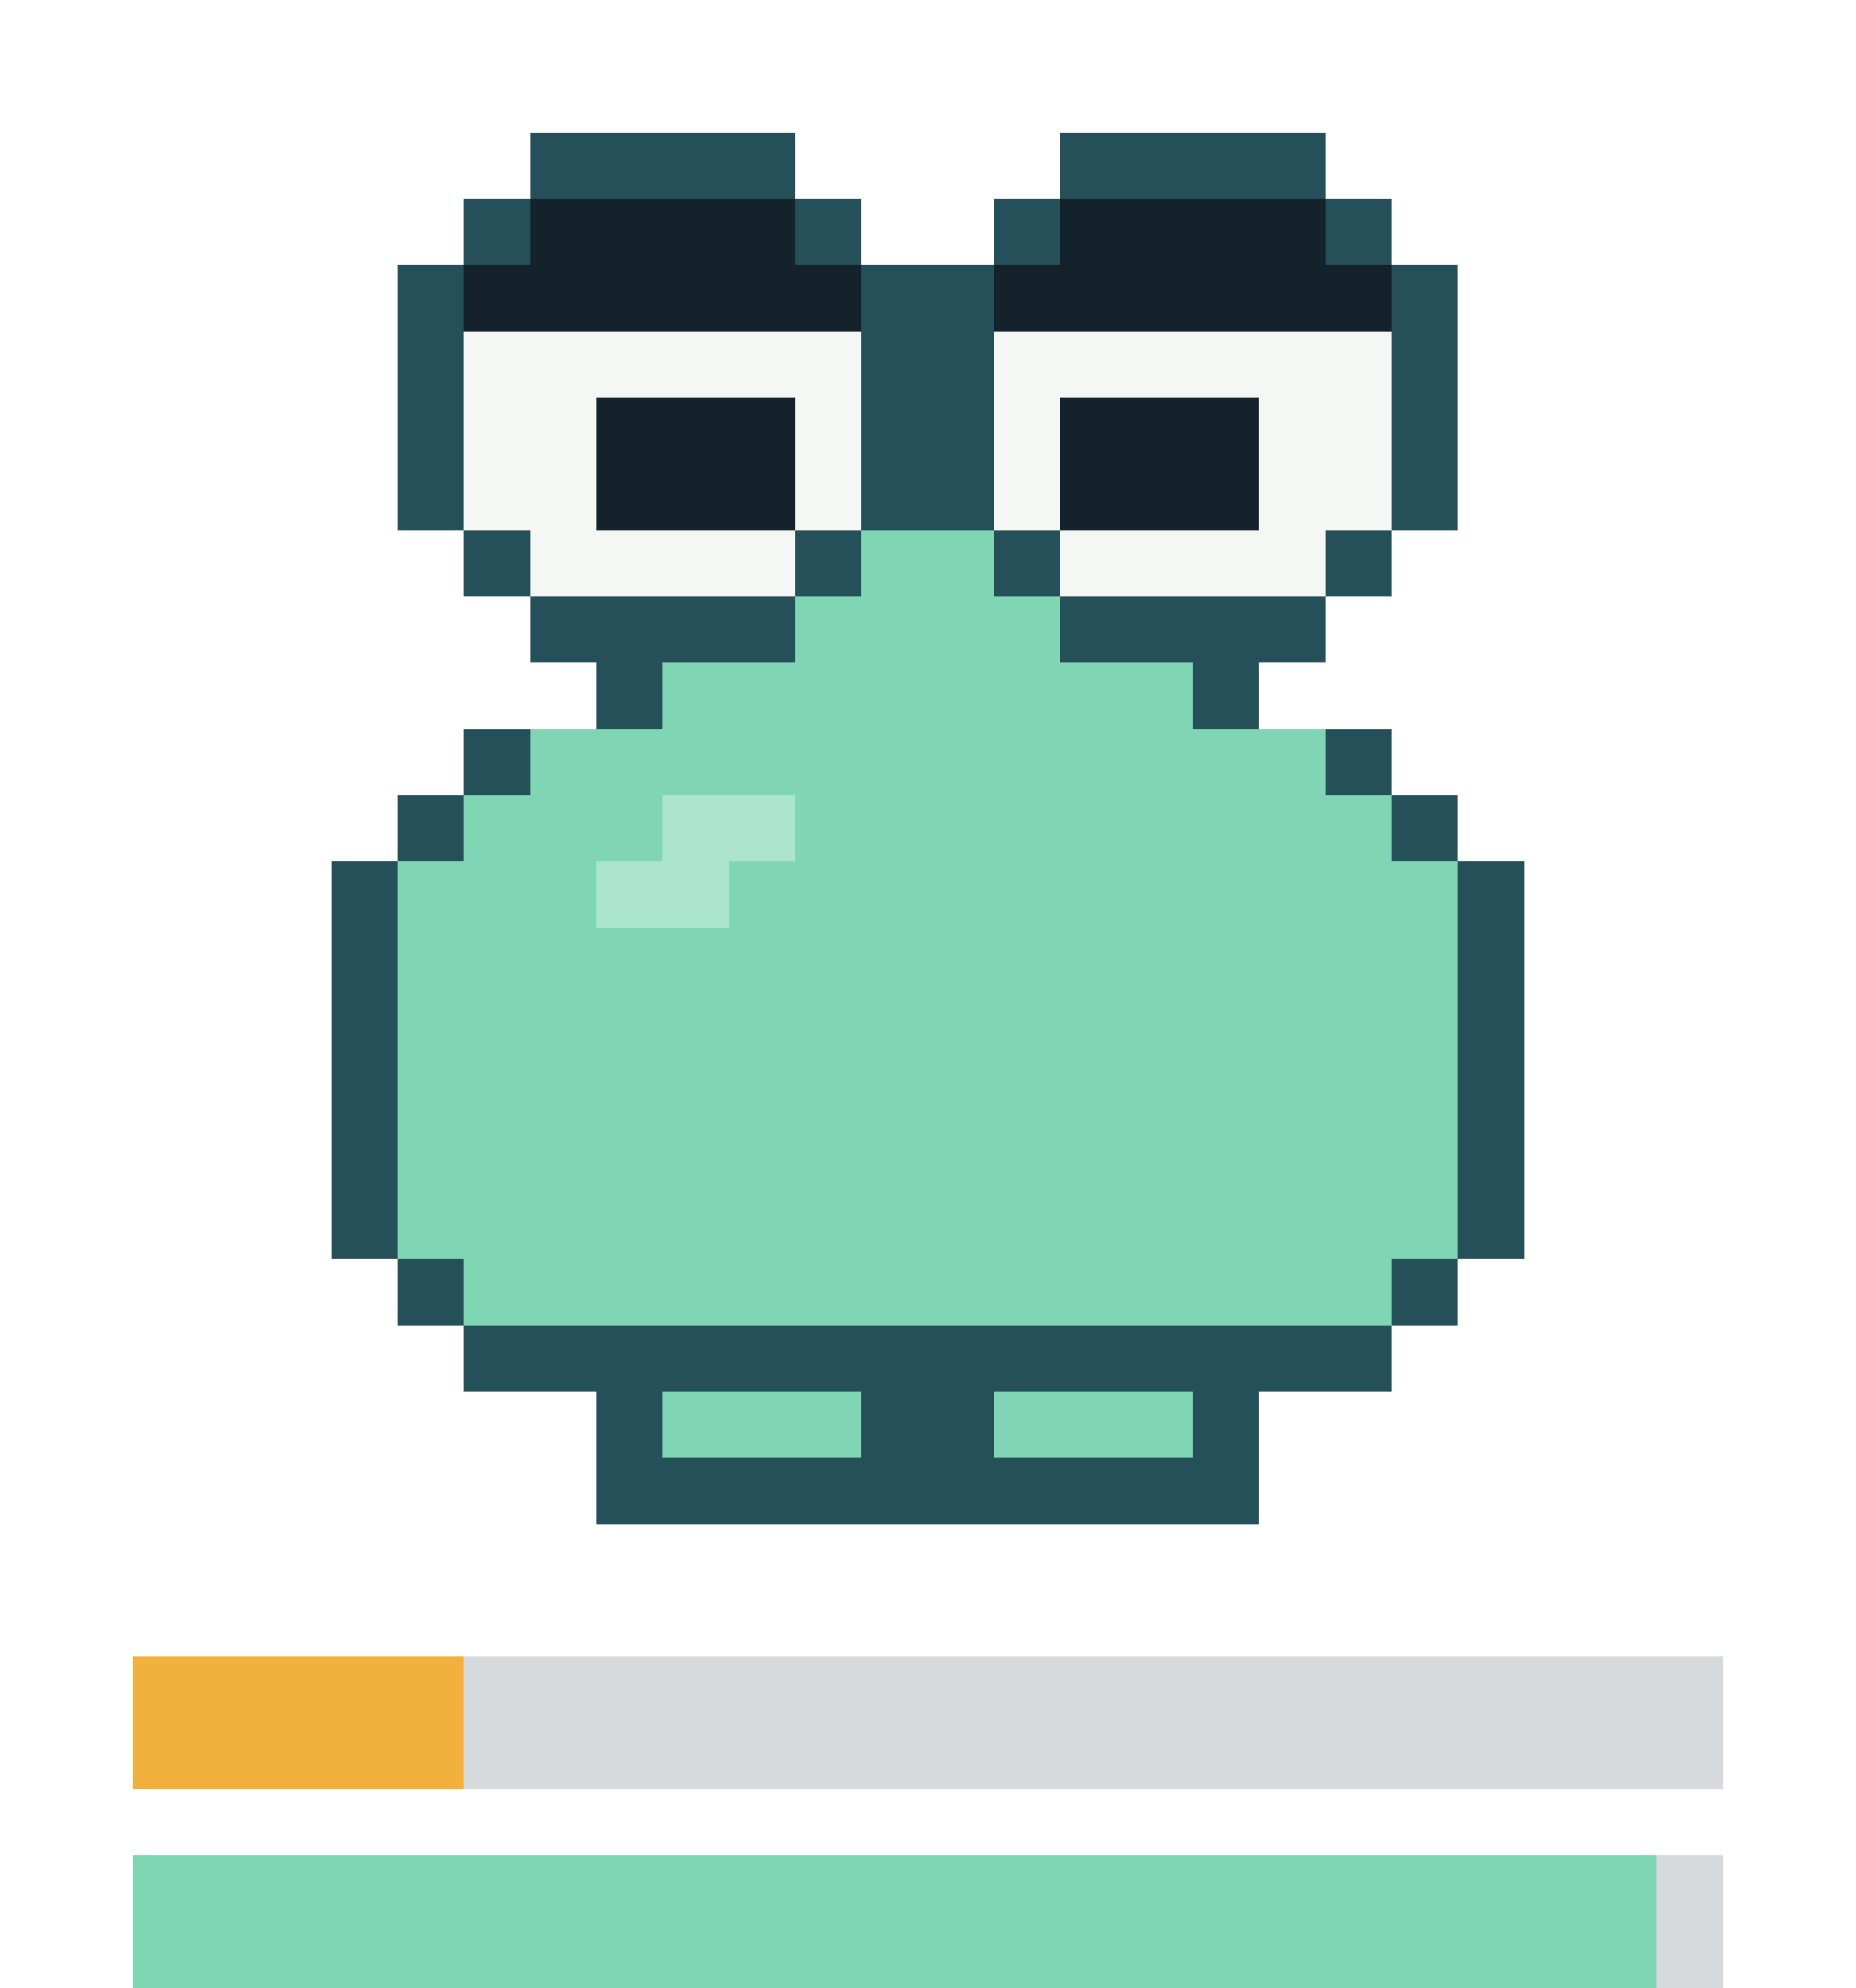
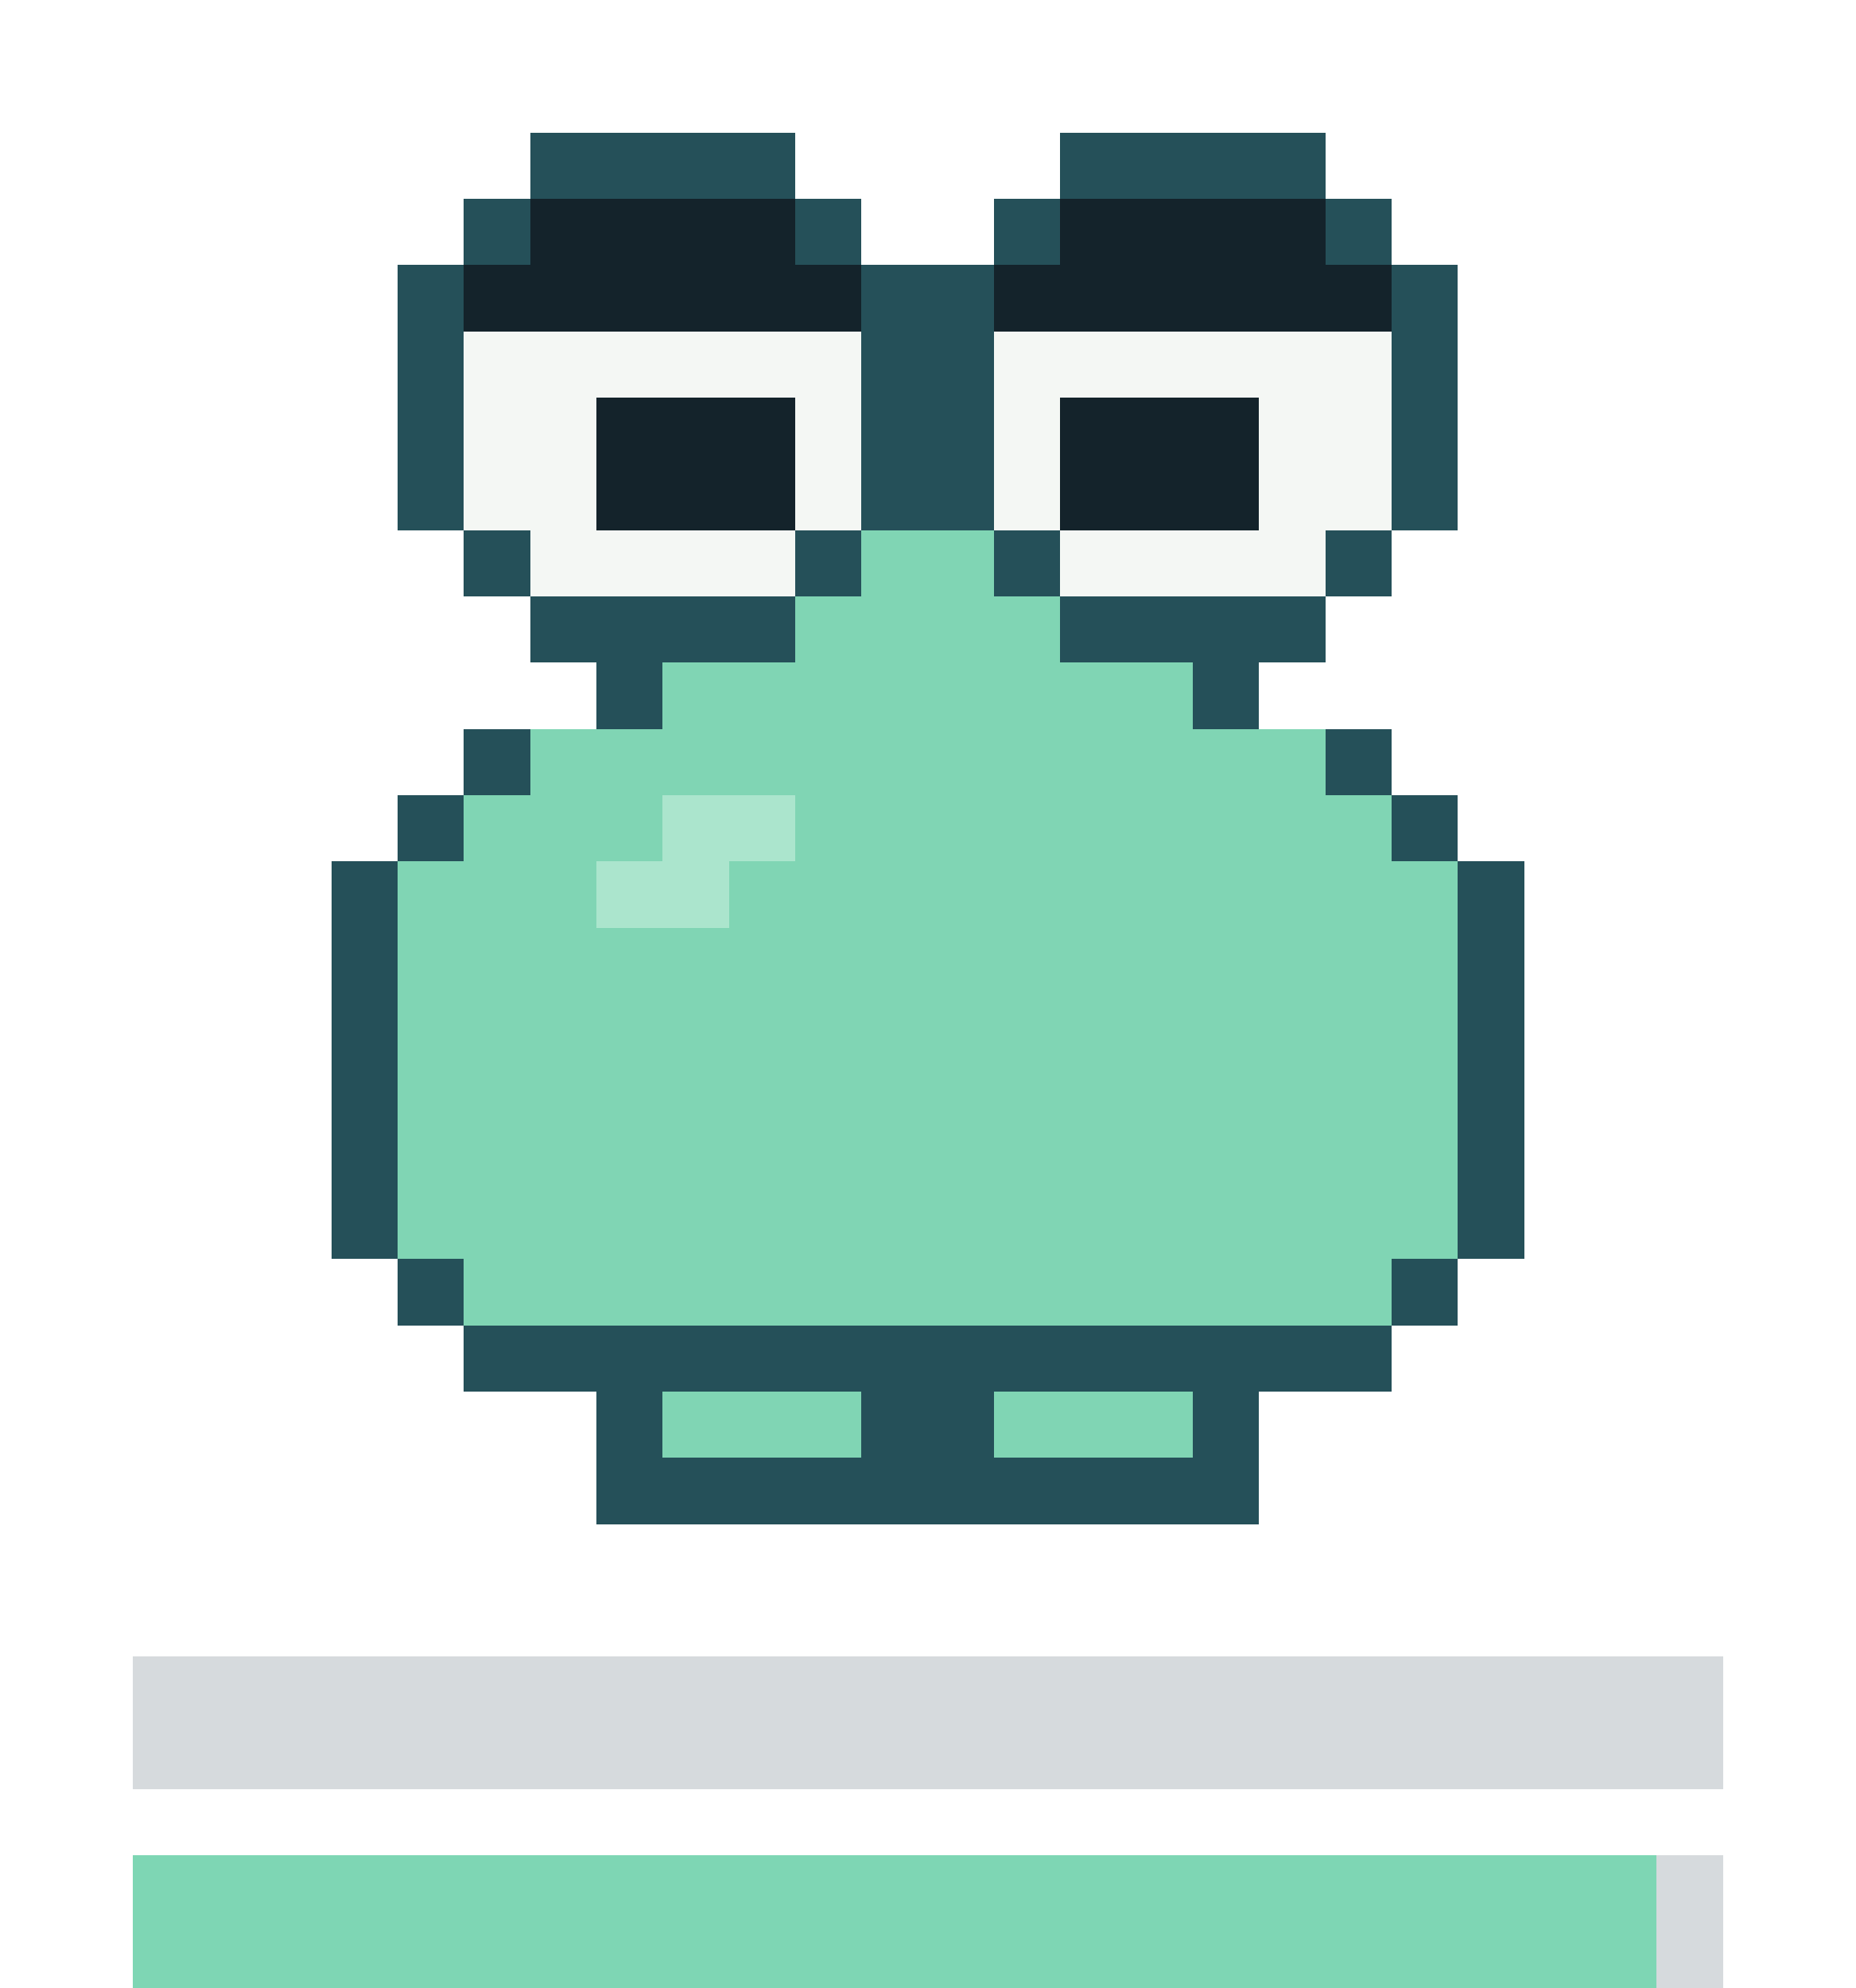
- <svg xmlns="http://www.w3.org/2000/svg" viewBox="0 0 28 30" width="112" height="120" shape-rendering="crispEdges" role="img" aria-label="repo-pet: sad, satiety 19, health 95">
+ <svg xmlns="http://www.w3.org/2000/svg" viewBox="0 0 28 30" width="112" height="120" shape-rendering="crispEdges" role="img" aria-label="repo-pet: sad, satiety 0, health 95">
  <style>.f{opacity:0;animation-duration:5s;animation-timing-function:step-end;animation-iteration-count:infinite}.f0{opacity:1;animation-name:k0}@keyframes k0{0%{opacity:1}63.64%{opacity:0}}.f1{animation-name:k1}@keyframes k1{0%{opacity:0}63.64%{opacity:1}}@media(prefers-reduced-motion:reduce){.f{animation:none}}</style>
  <g class="f f0">
    <g fill="#255059">
      <rect x="8" y="2" width="4" height="1" />
      <rect x="16" y="2" width="4" height="1" />
      <rect x="7" y="3" width="1" height="1" />
      <rect x="12" y="3" width="1" height="1" />
      <rect x="15" y="3" width="1" height="1" />
      <rect x="20" y="3" width="1" height="1" />
      <rect x="6" y="4" width="1" height="1" />
      <rect x="13" y="4" width="2" height="1" />
      <rect x="21" y="4" width="1" height="1" />
      <rect x="6" y="5" width="1" height="1" />
      <rect x="13" y="5" width="2" height="1" />
      <rect x="21" y="5" width="1" height="1" />
      <rect x="6" y="6" width="1" height="1" />
      <rect x="13" y="6" width="2" height="1" />
      <rect x="21" y="6" width="1" height="1" />
      <rect x="6" y="7" width="1" height="1" />
      <rect x="13" y="7" width="2" height="1" />
      <rect x="21" y="7" width="1" height="1" />
      <rect x="7" y="8" width="1" height="1" />
      <rect x="12" y="8" width="1" height="1" />
      <rect x="15" y="8" width="1" height="1" />
      <rect x="20" y="8" width="1" height="1" />
      <rect x="8" y="9" width="4" height="1" />
      <rect x="16" y="9" width="4" height="1" />
      <rect x="9" y="10" width="1" height="1" />
      <rect x="18" y="10" width="1" height="1" />
      <rect x="7" y="11" width="1" height="1" />
      <rect x="20" y="11" width="1" height="1" />
      <rect x="6" y="12" width="1" height="1" />
      <rect x="21" y="12" width="1" height="1" />
      <rect x="5" y="13" width="1" height="1" />
      <rect x="22" y="13" width="1" height="1" />
      <rect x="5" y="14" width="1" height="1" />
      <rect x="22" y="14" width="1" height="1" />
      <rect x="5" y="15" width="1" height="1" />
      <rect x="22" y="15" width="1" height="1" />
      <rect x="5" y="16" width="1" height="1" />
      <rect x="22" y="16" width="1" height="1" />
      <rect x="5" y="17" width="1" height="1" />
      <rect x="22" y="17" width="1" height="1" />
      <rect x="5" y="18" width="1" height="1" />
      <rect x="22" y="18" width="1" height="1" />
      <rect x="6" y="19" width="1" height="1" />
      <rect x="21" y="19" width="1" height="1" />
      <rect x="7" y="20" width="14" height="1" />
      <rect x="9" y="21" width="1" height="1" />
      <rect x="13" y="21" width="2" height="1" />
      <rect x="18" y="21" width="1" height="1" />
      <rect x="9" y="22" width="10" height="1" />
    </g>
    <g fill="#14232b">
      <rect x="8" y="3" width="4" height="1" />
      <rect x="16" y="3" width="4" height="1" />
      <rect x="7" y="4" width="6" height="1" />
      <rect x="15" y="4" width="6" height="1" />
      <rect x="9" y="6" width="3" height="1" />
      <rect x="16" y="6" width="3" height="1" />
      <rect x="9" y="7" width="3" height="1" />
      <rect x="16" y="7" width="3" height="1" />
    </g>
    <g fill="#f4f7f4">
      <rect x="7" y="5" width="6" height="1" />
      <rect x="15" y="5" width="6" height="1" />
      <rect x="7" y="6" width="2" height="1" />
      <rect x="12" y="6" width="1" height="1" />
      <rect x="15" y="6" width="1" height="1" />
      <rect x="19" y="6" width="2" height="1" />
      <rect x="7" y="7" width="2" height="1" />
      <rect x="12" y="7" width="1" height="1" />
      <rect x="15" y="7" width="1" height="1" />
      <rect x="19" y="7" width="2" height="1" />
      <rect x="8" y="8" width="4" height="1" />
      <rect x="16" y="8" width="4" height="1" />
    </g>
    <g fill="#80d5b4">
      <rect x="13" y="8" width="2" height="1" />
      <rect x="12" y="9" width="4" height="1" />
      <rect x="10" y="10" width="8" height="1" />
      <rect x="8" y="11" width="12" height="1" />
      <rect x="7" y="12" width="3" height="1" />
      <rect x="12" y="12" width="9" height="1" />
      <rect x="6" y="13" width="3" height="1" />
      <rect x="11" y="13" width="11" height="1" />
      <rect x="6" y="14" width="16" height="1" />
      <rect x="6" y="15" width="16" height="1" />
      <rect x="6" y="16" width="16" height="1" />
      <rect x="6" y="17" width="16" height="1" />
      <rect x="6" y="18" width="16" height="1" />
      <rect x="7" y="19" width="14" height="1" />
      <rect x="10" y="21" width="3" height="1" />
      <rect x="15" y="21" width="3" height="1" />
    </g>
    <g fill="#abe5cd">
      <rect x="10" y="12" width="2" height="1" />
      <rect x="9" y="13" width="2" height="1" />
    </g>
  </g>
  <g class="f f1">
    <g fill="#255059">
      <rect x="8" y="3" width="4" height="1" />
      <rect x="16" y="3" width="4" height="1" />
      <rect x="7" y="4" width="1" height="1" />
      <rect x="12" y="4" width="1" height="1" />
      <rect x="15" y="4" width="1" height="1" />
      <rect x="20" y="4" width="1" height="1" />
      <rect x="6" y="5" width="1" height="1" />
      <rect x="13" y="5" width="2" height="1" />
      <rect x="21" y="5" width="1" height="1" />
      <rect x="6" y="6" width="1" height="1" />
      <rect x="13" y="6" width="2" height="1" />
      <rect x="21" y="6" width="1" height="1" />
      <rect x="6" y="7" width="1" height="1" />
      <rect x="13" y="7" width="2" height="1" />
      <rect x="21" y="7" width="1" height="1" />
      <rect x="6" y="8" width="1" height="1" />
      <rect x="13" y="8" width="2" height="1" />
      <rect x="21" y="8" width="1" height="1" />
      <rect x="7" y="9" width="1" height="1" />
      <rect x="12" y="9" width="1" height="1" />
      <rect x="15" y="9" width="1" height="1" />
      <rect x="20" y="9" width="1" height="1" />
      <rect x="8" y="10" width="4" height="1" />
      <rect x="16" y="10" width="4" height="1" />
      <rect x="9" y="11" width="1" height="1" />
      <rect x="18" y="11" width="1" height="1" />
      <rect x="7" y="12" width="1" height="1" />
      <rect x="20" y="12" width="1" height="1" />
      <rect x="5" y="13" width="1" height="1" />
      <rect x="22" y="13" width="1" height="1" />
      <rect x="5" y="14" width="1" height="1" />
      <rect x="22" y="14" width="1" height="1" />
      <rect x="5" y="15" width="1" height="1" />
      <rect x="22" y="15" width="1" height="1" />
      <rect x="5" y="16" width="1" height="1" />
      <rect x="22" y="16" width="1" height="1" />
      <rect x="5" y="17" width="1" height="1" />
      <rect x="22" y="17" width="1" height="1" />
      <rect x="5" y="18" width="1" height="1" />
      <rect x="22" y="18" width="1" height="1" />
      <rect x="6" y="19" width="1" height="1" />
      <rect x="21" y="19" width="1" height="1" />
      <rect x="7" y="20" width="14" height="1" />
      <rect x="9" y="21" width="1" height="1" />
      <rect x="13" y="21" width="2" height="1" />
      <rect x="18" y="21" width="1" height="1" />
      <rect x="9" y="22" width="10" height="1" />
    </g>
    <g fill="#14232b">
      <rect x="8" y="4" width="4" height="1" />
      <rect x="16" y="4" width="4" height="1" />
      <rect x="7" y="5" width="6" height="1" />
      <rect x="15" y="5" width="6" height="1" />
      <rect x="9" y="7" width="3" height="1" />
      <rect x="16" y="7" width="3" height="1" />
      <rect x="9" y="8" width="3" height="1" />
      <rect x="16" y="8" width="3" height="1" />
    </g>
    <g fill="#f4f7f4">
      <rect x="7" y="6" width="6" height="1" />
      <rect x="15" y="6" width="6" height="1" />
      <rect x="7" y="7" width="2" height="1" />
      <rect x="12" y="7" width="1" height="1" />
      <rect x="15" y="7" width="1" height="1" />
      <rect x="19" y="7" width="2" height="1" />
      <rect x="7" y="8" width="2" height="1" />
      <rect x="12" y="8" width="1" height="1" />
      <rect x="15" y="8" width="1" height="1" />
      <rect x="19" y="8" width="2" height="1" />
      <rect x="8" y="9" width="4" height="1" />
      <rect x="16" y="9" width="4" height="1" />
    </g>
    <g fill="#80d5b4">
      <rect x="13" y="9" width="2" height="1" />
      <rect x="12" y="10" width="4" height="1" />
      <rect x="10" y="11" width="8" height="1" />
      <rect x="8" y="12" width="12" height="1" />
      <rect x="6" y="13" width="4" height="1" />
      <rect x="12" y="13" width="10" height="1" />
      <rect x="6" y="14" width="3" height="1" />
      <rect x="11" y="14" width="11" height="1" />
      <rect x="6" y="15" width="16" height="1" />
      <rect x="6" y="16" width="16" height="1" />
      <rect x="6" y="17" width="16" height="1" />
      <rect x="6" y="18" width="16" height="1" />
      <rect x="7" y="19" width="14" height="1" />
      <rect x="10" y="21" width="3" height="1" />
      <rect x="15" y="21" width="3" height="1" />
    </g>
    <g fill="#abe5cd">
      <rect x="10" y="13" width="2" height="1" />
      <rect x="9" y="14" width="2" height="1" />
    </g>
  </g>
  <rect x="2" y="25" width="24" height="2" fill="#8b949e" fill-opacity="0.35" />
-   <rect x="2" y="25" width="5" height="2" fill="#f2b13c" />
  <rect x="2" y="28" width="24" height="2" fill="#8b949e" fill-opacity="0.35" />
  <rect x="2" y="28" width="23" height="2" fill="#7ed6b4" />
</svg>
